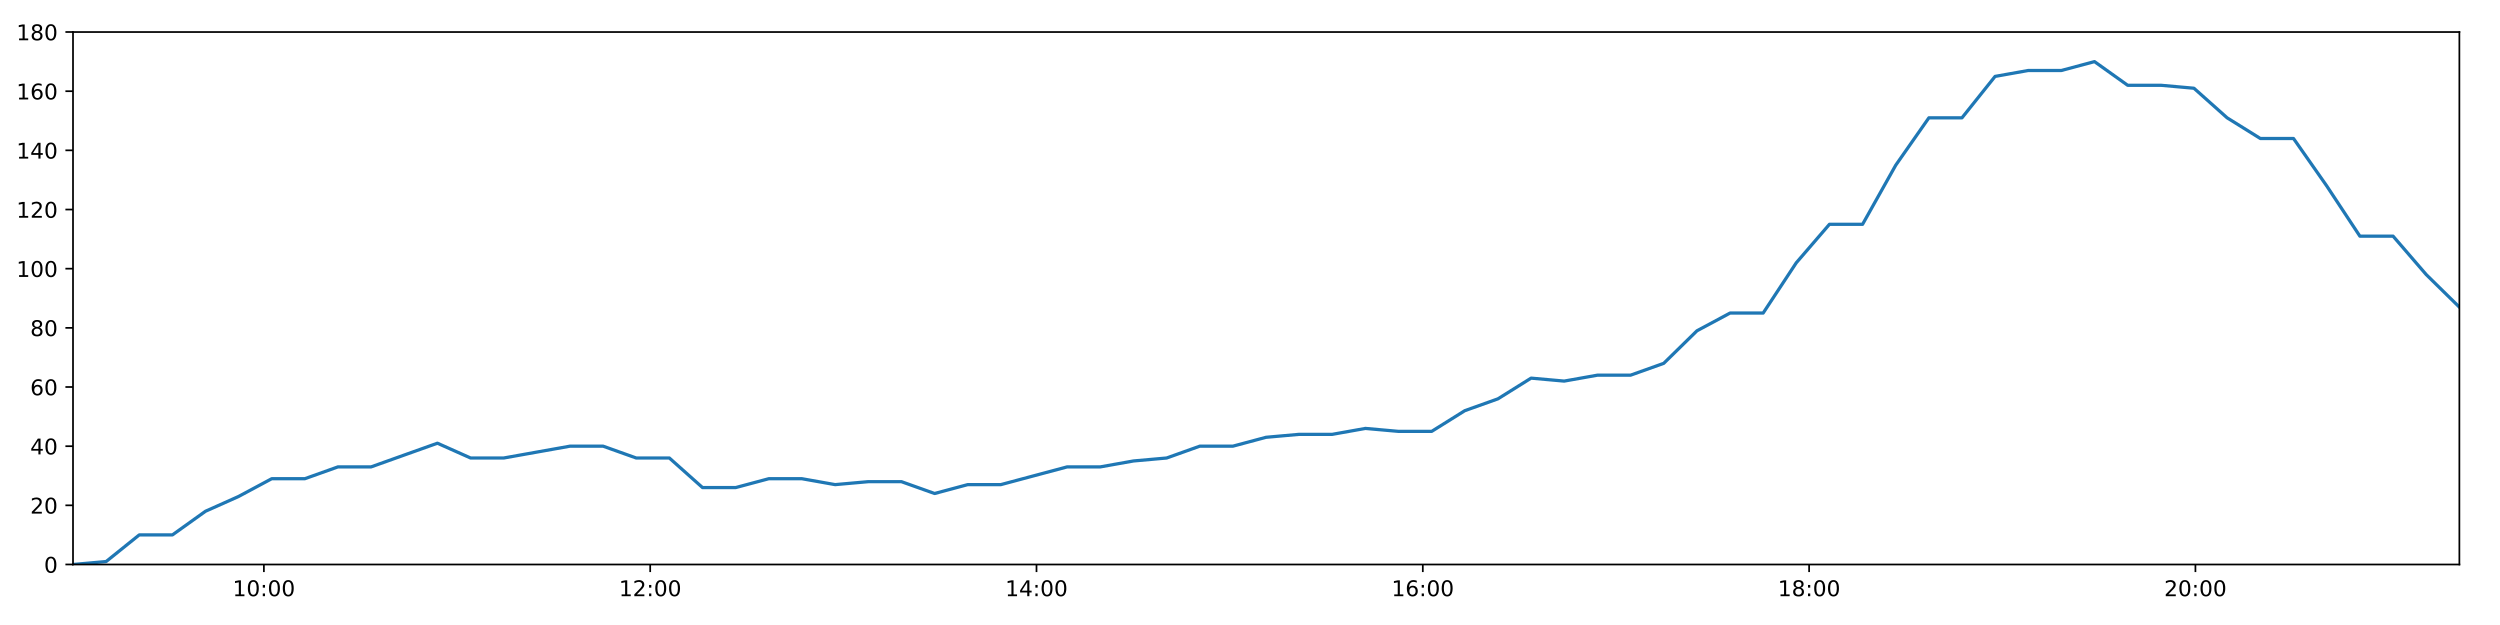
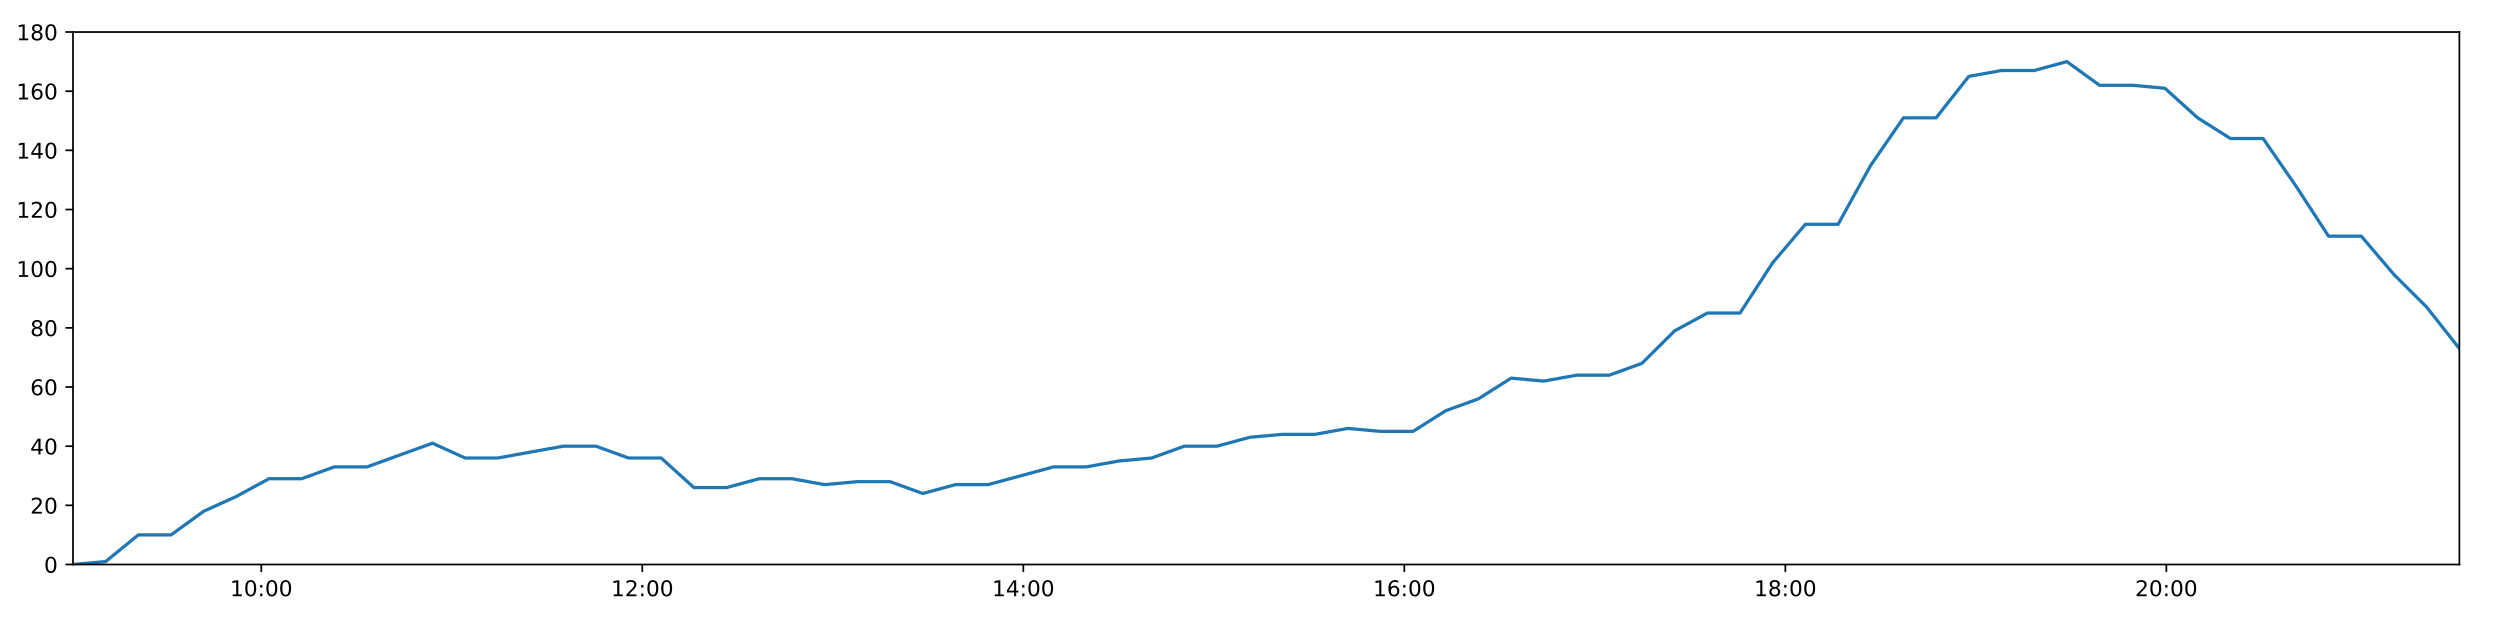
<svg xmlns="http://www.w3.org/2000/svg" xmlns:xlink="http://www.w3.org/1999/xlink" height="288pt" version="1.1" viewBox="0 0 1152 288" width="1152pt">
  <defs>
    <style type="text/css">
*{stroke-linecap:butt;stroke-linejoin:round;}
  </style>
  </defs>
  <g id="figure_1">
    <g id="patch_1">
      <path d="M 0 288  L 1152 288  L 1152 0  L 0 0  z " style="fill:#ffffff;" />
    </g>
    <g id="axes_1">
      <g id="patch_2">
        <path d="M 33.64 260.12  L 1133.28 260.12  L 1133.28 14.76  L 33.64 14.76  z " style="fill:#ffffff;" />
      </g>
      <g id="matplotlib.axis_1">
        <g id="xtick_1">
          <g id="line2d_1">
            <defs>
-               <path d="M 0 0  L 0 3.5  " id="mdffd343cf6" style="stroke:#000000;stroke-width:0.8;" />
-             </defs>
-             <g>
-               <use style="stroke:#000000;stroke-width:0.8;" x="121.6" xlink:href="#mdffd343cf6" y="260.12" />
+               <path d="M 0 0  L 0 3.5  " id="mb4cd3e142b" style="stroke:#000000;stroke-width:0.8;" />
+             </defs>
+             <g>
+               <use style="stroke:#000000;stroke-width:0.8;" x="120.396" xlink:href="#mb4cd3e142b" y="260.12" />
            </g>
          </g>
          <g id="text_1">
            <defs>
              <path d="M 12.406 8.297  L 28.516 8.297  L 28.516 63.922  L 10.984 60.406  L 10.984 69.391  L 28.422 72.906  L 38.281 72.906  L 38.281 8.297  L 54.391 8.297  L 54.391 0  L 12.406 0  z " id="DejaVuSans-49" />
              <path d="M 31.781 66.406  Q 24.172 66.406 20.328 58.906  Q 16.5 51.422 16.5 36.375  Q 16.5 21.391 20.328 13.891  Q 24.172 6.391 31.781 6.391  Q 39.453 6.391 43.281 13.891  Q 47.125 21.391 47.125 36.375  Q 47.125 51.422 43.281 58.906  Q 39.453 66.406 31.781 66.406  z M 31.781 74.219  Q 44.047 74.219 50.516 64.516  Q 56.984 54.828 56.984 36.375  Q 56.984 17.969 50.516 8.266  Q 44.047 -1.422 31.781 -1.422  Q 19.531 -1.422 13.062 8.266  Q 6.594 17.969 6.594 36.375  Q 6.594 54.828 13.062 64.516  Q 19.531 74.219 31.781 74.219  z " id="DejaVuSans-48" />
              <path d="M 11.719 12.406  L 22.016 12.406  L 22.016 0  L 11.719 0  z M 11.719 51.703  L 22.016 51.703  L 22.016 39.312  L 11.719 39.312  z " id="DejaVuSans-58" />
            </defs>
-             <g transform="translate(107.1909 274.7184)scale(0.1 -0.1)">
+             <g transform="translate(105.9862 274.7184)scale(0.1 -0.1)">
              <use xlink:href="#DejaVuSans-49" />
              <use x="63.623" xlink:href="#DejaVuSans-48" />
              <use x="127.246" xlink:href="#DejaVuSans-58" />
              <use x="160.938" xlink:href="#DejaVuSans-48" />
              <use x="224.561" xlink:href="#DejaVuSans-48" />
            </g>
          </g>
        </g>
        <g id="xtick_2">
          <g id="line2d_2">
            <g>
-               <use style="stroke:#000000;stroke-width:0.8;" x="299.61" xlink:href="#mdffd343cf6" y="260.12" />
+               <use style="stroke:#000000;stroke-width:0.8;" x="295.968" xlink:href="#mb4cd3e142b" y="260.12" />
            </g>
          </g>
          <g id="text_2">
            <defs>
              <path d="M 19.188 8.297  L 53.609 8.297  L 53.609 0  L 7.328 0  L 7.328 8.297  Q 12.938 14.109 22.625 23.891  Q 32.328 33.688 34.812 36.531  Q 39.547 41.844 41.422 45.531  Q 43.312 49.219 43.312 52.781  Q 43.312 58.594 39.234 62.25  Q 35.156 65.922 28.609 65.922  Q 23.969 65.922 18.812 64.312  Q 13.672 62.703 7.812 59.422  L 7.812 69.391  Q 13.766 71.781 18.938 73  Q 24.125 74.219 28.422 74.219  Q 39.75 74.219 46.484 68.547  Q 53.219 62.891 53.219 53.422  Q 53.219 48.922 51.531 44.891  Q 49.859 40.875 45.406 35.406  Q 44.188 33.984 37.641 27.219  Q 31.109 20.453 19.188 8.297  z " id="DejaVuSans-50" />
            </defs>
-             <g transform="translate(285.2009 274.7184)scale(0.1 -0.1)">
+             <g transform="translate(281.5582 274.7184)scale(0.1 -0.1)">
              <use xlink:href="#DejaVuSans-49" />
              <use x="63.623" xlink:href="#DejaVuSans-50" />
              <use x="127.246" xlink:href="#DejaVuSans-58" />
              <use x="160.938" xlink:href="#DejaVuSans-48" />
              <use x="224.561" xlink:href="#DejaVuSans-48" />
            </g>
          </g>
        </g>
        <g id="xtick_3">
          <g id="line2d_3">
            <g>
-               <use style="stroke:#000000;stroke-width:0.8;" x="477.62" xlink:href="#mdffd343cf6" y="260.12" />
+               <use style="stroke:#000000;stroke-width:0.8;" x="471.54" xlink:href="#mb4cd3e142b" y="260.12" />
            </g>
          </g>
          <g id="text_3">
            <defs>
              <path d="M 37.797 64.312  L 12.891 25.391  L 37.797 25.391  z M 35.203 72.906  L 47.609 72.906  L 47.609 25.391  L 58.016 25.391  L 58.016 17.188  L 47.609 17.188  L 47.609 0  L 37.797 0  L 37.797 17.188  L 4.891 17.188  L 4.891 26.703  z " id="DejaVuSans-52" />
            </defs>
-             <g transform="translate(463.2109 274.7184)scale(0.1 -0.1)">
+             <g transform="translate(457.1302 274.7184)scale(0.1 -0.1)">
              <use xlink:href="#DejaVuSans-49" />
              <use x="63.623" xlink:href="#DejaVuSans-52" />
              <use x="127.246" xlink:href="#DejaVuSans-58" />
              <use x="160.938" xlink:href="#DejaVuSans-48" />
              <use x="224.561" xlink:href="#DejaVuSans-48" />
            </g>
          </g>
        </g>
        <g id="xtick_4">
          <g id="line2d_4">
            <g>
-               <use style="stroke:#000000;stroke-width:0.8;" x="655.63" xlink:href="#mdffd343cf6" y="260.12" />
+               <use style="stroke:#000000;stroke-width:0.8;" x="647.112" xlink:href="#mb4cd3e142b" y="260.12" />
            </g>
          </g>
          <g id="text_4">
            <defs>
              <path d="M 33.016 40.375  Q 26.375 40.375 22.484 35.828  Q 18.609 31.297 18.609 23.391  Q 18.609 15.531 22.484 10.953  Q 26.375 6.391 33.016 6.391  Q 39.656 6.391 43.531 10.953  Q 47.406 15.531 47.406 23.391  Q 47.406 31.297 43.531 35.828  Q 39.656 40.375 33.016 40.375  z M 52.594 71.297  L 52.594 62.312  Q 48.875 64.062 45.094 64.984  Q 41.312 65.922 37.594 65.922  Q 27.828 65.922 22.672 59.328  Q 17.531 52.734 16.797 39.406  Q 19.672 43.656 24.016 45.922  Q 28.375 48.188 33.594 48.188  Q 44.578 48.188 50.953 41.516  Q 57.328 34.859 57.328 23.391  Q 57.328 12.156 50.688 5.359  Q 44.047 -1.422 33.016 -1.422  Q 20.359 -1.422 13.672 8.266  Q 6.984 17.969 6.984 36.375  Q 6.984 53.656 15.188 63.938  Q 23.391 74.219 37.203 74.219  Q 40.922 74.219 44.703 73.484  Q 48.484 72.75 52.594 71.297  z " id="DejaVuSans-54" />
            </defs>
-             <g transform="translate(641.2209 274.7184)scale(0.1 -0.1)">
+             <g transform="translate(632.7022 274.7184)scale(0.1 -0.1)">
              <use xlink:href="#DejaVuSans-49" />
              <use x="63.623" xlink:href="#DejaVuSans-54" />
              <use x="127.246" xlink:href="#DejaVuSans-58" />
              <use x="160.938" xlink:href="#DejaVuSans-48" />
              <use x="224.561" xlink:href="#DejaVuSans-48" />
            </g>
          </g>
        </g>
        <g id="xtick_5">
          <g id="line2d_5">
            <g>
-               <use style="stroke:#000000;stroke-width:0.8;" x="833.64" xlink:href="#mdffd343cf6" y="260.12" />
+               <use style="stroke:#000000;stroke-width:0.8;" x="822.684" xlink:href="#mb4cd3e142b" y="260.12" />
            </g>
          </g>
          <g id="text_5">
            <defs>
              <path d="M 31.781 34.625  Q 24.75 34.625 20.719 30.859  Q 16.703 27.094 16.703 20.516  Q 16.703 13.922 20.719 10.156  Q 24.75 6.391 31.781 6.391  Q 38.812 6.391 42.859 10.172  Q 46.922 13.969 46.922 20.516  Q 46.922 27.094 42.891 30.859  Q 38.875 34.625 31.781 34.625  z M 21.922 38.812  Q 15.578 40.375 12.031 44.719  Q 8.5 49.078 8.5 55.328  Q 8.5 64.062 14.719 69.141  Q 20.953 74.219 31.781 74.219  Q 42.672 74.219 48.875 69.141  Q 55.078 64.062 55.078 55.328  Q 55.078 49.078 51.531 44.719  Q 48 40.375 41.703 38.812  Q 48.828 37.156 52.797 32.312  Q 56.781 27.484 56.781 20.516  Q 56.781 9.906 50.312 4.234  Q 43.844 -1.422 31.781 -1.422  Q 19.734 -1.422 13.25 4.234  Q 6.781 9.906 6.781 20.516  Q 6.781 27.484 10.781 32.312  Q 14.797 37.156 21.922 38.812  z M 18.312 54.391  Q 18.312 48.734 21.844 45.562  Q 25.391 42.391 31.781 42.391  Q 38.141 42.391 41.719 45.562  Q 45.312 48.734 45.312 54.391  Q 45.312 60.062 41.719 63.234  Q 38.141 66.406 31.781 66.406  Q 25.391 66.406 21.844 63.234  Q 18.312 60.062 18.312 54.391  z " id="DejaVuSans-56" />
            </defs>
-             <g transform="translate(819.231 274.7184)scale(0.1 -0.1)">
+             <g transform="translate(808.2742 274.7184)scale(0.1 -0.1)">
              <use xlink:href="#DejaVuSans-49" />
              <use x="63.623" xlink:href="#DejaVuSans-56" />
              <use x="127.246" xlink:href="#DejaVuSans-58" />
              <use x="160.938" xlink:href="#DejaVuSans-48" />
              <use x="224.561" xlink:href="#DejaVuSans-48" />
            </g>
          </g>
        </g>
        <g id="xtick_6">
          <g id="line2d_6">
            <g>
-               <use style="stroke:#000000;stroke-width:0.8;" x="1011.65" xlink:href="#mdffd343cf6" y="260.12" />
+               <use style="stroke:#000000;stroke-width:0.8;" x="998.256" xlink:href="#mb4cd3e142b" y="260.12" />
            </g>
          </g>
          <g id="text_6">
-             <g transform="translate(997.241 274.7184)scale(0.1 -0.1)">
+             <g transform="translate(983.8462 274.7184)scale(0.1 -0.1)">
              <use xlink:href="#DejaVuSans-50" />
              <use x="63.623" xlink:href="#DejaVuSans-48" />
              <use x="127.246" xlink:href="#DejaVuSans-58" />
              <use x="160.938" xlink:href="#DejaVuSans-48" />
              <use x="224.561" xlink:href="#DejaVuSans-48" />
            </g>
          </g>
        </g>
      </g>
      <g id="matplotlib.axis_2">
        <g id="ytick_1">
          <g id="line2d_7">
            <defs>
-               <path d="M 0 0  L -3.5 0  " id="m3c3bfbe92e" style="stroke:#000000;stroke-width:0.8;" />
-             </defs>
-             <g>
-               <use style="stroke:#000000;stroke-width:0.8;" x="33.64" xlink:href="#m3c3bfbe92e" y="260.12" />
+               <path d="M 0 0  L -3.5 0  " id="m0938060793" style="stroke:#000000;stroke-width:0.8;" />
+             </defs>
+             <g>
+               <use style="stroke:#000000;stroke-width:0.8;" x="33.64" xlink:href="#m0938060793" y="260.12" />
            </g>
          </g>
          <g id="text_7">
            <g transform="translate(20.2775 263.9192)scale(0.1 -0.1)">
              <use xlink:href="#DejaVuSans-48" />
            </g>
          </g>
        </g>
        <g id="ytick_2">
          <g id="line2d_8">
            <g>
-               <use style="stroke:#000000;stroke-width:0.8;" x="33.64" xlink:href="#m3c3bfbe92e" y="232.858" />
+               <use style="stroke:#000000;stroke-width:0.8;" x="33.64" xlink:href="#m0938060793" y="232.858" />
            </g>
          </g>
          <g id="text_8">
            <g transform="translate(13.915 236.657)scale(0.1 -0.1)">
              <use xlink:href="#DejaVuSans-50" />
              <use x="63.623" xlink:href="#DejaVuSans-48" />
            </g>
          </g>
        </g>
        <g id="ytick_3">
          <g id="line2d_9">
            <g>
-               <use style="stroke:#000000;stroke-width:0.8;" x="33.64" xlink:href="#m3c3bfbe92e" y="205.596" />
+               <use style="stroke:#000000;stroke-width:0.8;" x="33.64" xlink:href="#m0938060793" y="205.596" />
            </g>
          </g>
          <g id="text_9">
            <g transform="translate(13.915 209.3948)scale(0.1 -0.1)">
              <use xlink:href="#DejaVuSans-52" />
              <use x="63.623" xlink:href="#DejaVuSans-48" />
            </g>
          </g>
        </g>
        <g id="ytick_4">
          <g id="line2d_10">
            <g>
-               <use style="stroke:#000000;stroke-width:0.8;" x="33.64" xlink:href="#m3c3bfbe92e" y="178.333" />
+               <use style="stroke:#000000;stroke-width:0.8;" x="33.64" xlink:href="#m0938060793" y="178.333" />
            </g>
          </g>
          <g id="text_10">
            <g transform="translate(13.915 182.1326)scale(0.1 -0.1)">
              <use xlink:href="#DejaVuSans-54" />
              <use x="63.623" xlink:href="#DejaVuSans-48" />
            </g>
          </g>
        </g>
        <g id="ytick_5">
          <g id="line2d_11">
            <g>
-               <use style="stroke:#000000;stroke-width:0.8;" x="33.64" xlink:href="#m3c3bfbe92e" y="151.071" />
+               <use style="stroke:#000000;stroke-width:0.8;" x="33.64" xlink:href="#m0938060793" y="151.071" />
            </g>
          </g>
          <g id="text_11">
            <g transform="translate(13.915 154.8703)scale(0.1 -0.1)">
              <use xlink:href="#DejaVuSans-56" />
              <use x="63.623" xlink:href="#DejaVuSans-48" />
            </g>
          </g>
        </g>
        <g id="ytick_6">
          <g id="line2d_12">
            <g>
-               <use style="stroke:#000000;stroke-width:0.8;" x="33.64" xlink:href="#m3c3bfbe92e" y="123.809" />
+               <use style="stroke:#000000;stroke-width:0.8;" x="33.64" xlink:href="#m0938060793" y="123.809" />
            </g>
          </g>
          <g id="text_12">
            <g transform="translate(7.5525 127.6081)scale(0.1 -0.1)">
              <use xlink:href="#DejaVuSans-49" />
              <use x="63.623" xlink:href="#DejaVuSans-48" />
              <use x="127.246" xlink:href="#DejaVuSans-48" />
            </g>
          </g>
        </g>
        <g id="ytick_7">
          <g id="line2d_13">
            <g>
-               <use style="stroke:#000000;stroke-width:0.8;" x="33.64" xlink:href="#m3c3bfbe92e" y="96.547" />
+               <use style="stroke:#000000;stroke-width:0.8;" x="33.64" xlink:href="#m0938060793" y="96.547" />
            </g>
          </g>
          <g id="text_13">
            <g transform="translate(7.5525 100.3459)scale(0.1 -0.1)">
              <use xlink:href="#DejaVuSans-49" />
              <use x="63.623" xlink:href="#DejaVuSans-50" />
              <use x="127.246" xlink:href="#DejaVuSans-48" />
            </g>
          </g>
        </g>
        <g id="ytick_8">
          <g id="line2d_14">
            <g>
-               <use style="stroke:#000000;stroke-width:0.8;" x="33.64" xlink:href="#m3c3bfbe92e" y="69.284" />
+               <use style="stroke:#000000;stroke-width:0.8;" x="33.64" xlink:href="#m0938060793" y="69.284" />
            </g>
          </g>
          <g id="text_14">
            <g transform="translate(7.5525 73.08366)scale(0.1 -0.1)">
              <use xlink:href="#DejaVuSans-49" />
              <use x="63.623" xlink:href="#DejaVuSans-52" />
              <use x="127.246" xlink:href="#DejaVuSans-48" />
            </g>
          </g>
        </g>
        <g id="ytick_9">
          <g id="line2d_15">
            <g>
-               <use style="stroke:#000000;stroke-width:0.8;" x="33.64" xlink:href="#m3c3bfbe92e" y="42.022" />
+               <use style="stroke:#000000;stroke-width:0.8;" x="33.64" xlink:href="#m0938060793" y="42.022" />
            </g>
          </g>
          <g id="text_15">
            <g transform="translate(7.5525 45.82144)scale(0.1 -0.1)">
              <use xlink:href="#DejaVuSans-49" />
              <use x="63.623" xlink:href="#DejaVuSans-54" />
              <use x="127.246" xlink:href="#DejaVuSans-48" />
            </g>
          </g>
        </g>
        <g id="ytick_10">
          <g id="line2d_16">
            <g>
-               <use style="stroke:#000000;stroke-width:0.8;" x="33.64" xlink:href="#m3c3bfbe92e" y="14.76" />
+               <use style="stroke:#000000;stroke-width:0.8;" x="33.64" xlink:href="#m0938060793" y="14.76" />
            </g>
          </g>
          <g id="text_16">
            <g transform="translate(7.5525 18.55922)scale(0.1 -0.1)">
              <use xlink:href="#DejaVuSans-49" />
              <use x="63.623" xlink:href="#DejaVuSans-56" />
              <use x="127.246" xlink:href="#DejaVuSans-48" />
            </g>
          </g>
        </g>
      </g>
      <g id="line2d_17">
-         <path clip-path="url(#p8c3a7e6c8d)" d="M 33.64 260.12  L 48.899 258.757  L 64.157 246.489  L 79.44 246.489  L 94.691 235.584  L 109.947 228.768  L 125.212 220.59  L 140.467 220.59  L 155.736 215.137  L 171.018 215.137  L 186.272 209.685  L 201.562 204.232  L 216.846 211.048  L 232.114 211.048  L 247.368 208.322  L 262.649 205.596  L 277.91 205.596  L 293.177 211.048  L 308.443 211.048  L 323.728 224.679  L 338.987 224.679  L 354.252 220.59  L 369.513 220.59  L 384.83 223.316  L 400.09 221.953  L 415.382 221.953  L 430.66 227.405  L 445.925 223.316  L 461.189 223.316  L 476.464 219.227  L 491.757 215.137  L 507.037 215.137  L 522.32 212.411  L 537.589 211.048  L 552.857 205.596  L 568.118 205.596  L 583.392 201.506  L 598.655 200.143  L 613.917 200.143  L 629.183 197.417  L 644.452 198.78  L 659.72 198.78  L 674.984 189.238  L 690.248 183.786  L 705.522 174.244  L 720.773 175.607  L 736.094 172.881  L 751.365 172.881  L 766.642 167.428  L 781.952 152.434  L 797.207 144.256  L 812.462 144.256  L 827.728 121.083  L 843.001 103.362  L 858.272 103.362  L 873.568 76.1  L 888.831 54.29  L 904.079 54.29  L 919.333 35.207  L 934.631 32.48  L 949.886 32.48  L 965.143 28.391  L 980.424 39.296  L 995.716 39.296  L 1010.965 40.659  L 1026.252 54.29  L 1041.584 63.832  L 1056.855 63.832  L 1072.129 85.642  L 1087.426 108.815  L 1102.724 108.815  L 1118.007 126.535  L 1133.28 141.529  " style="fill:none;stroke:#1f77b4;stroke-linecap:square;stroke-width:1.5;" />
+         <path clip-path="url(#p4afc06714c)" d="M 33.64 260.12  L 48.69 258.757  L 63.739 246.489  L 78.813 246.489  L 93.855 235.584  L 108.902 228.768  L 123.958 220.59  L 139.004 220.59  L 154.064 215.137  L 169.137 215.137  L 184.181 209.685  L 199.263 204.232  L 214.337 211.048  L 229.396 211.048  L 244.441 208.322  L 259.512 205.596  L 274.564 205.596  L 289.622 211.048  L 304.679 211.048  L 319.755 224.679  L 334.805 224.679  L 349.861 220.59  L 364.913 220.59  L 380.021 223.316  L 395.071 221.953  L 410.153 221.953  L 425.222 227.405  L 440.278 223.316  L 455.334 223.316  L 470.399 219.227  L 485.482 215.137  L 500.553 215.137  L 515.627 212.411  L 530.687 211.048  L 545.746 205.596  L 560.798 205.596  L 575.863 201.506  L 590.917 200.143  L 605.97 200.143  L 621.027 197.417  L 636.086 198.78  L 651.145 198.78  L 666.2 189.238  L 681.255 183.786  L 696.32 174.244  L 711.363 175.607  L 726.473 172.881  L 741.535 172.881  L 756.603 167.428  L 771.703 152.434  L 786.75 144.256  L 801.795 144.256  L 816.852 121.083  L 831.916 103.362  L 846.978 103.362  L 862.064 76.1  L 877.118 54.29  L 892.157 54.29  L 907.202 35.207  L 922.291 32.48  L 937.337 32.48  L 952.385 28.391  L 967.457 39.296  L 982.539 39.296  L 997.58 40.659  L 1012.657 54.29  L 1027.779 63.832  L 1042.841 63.832  L 1057.906 85.642  L 1072.994 108.815  L 1088.082 108.815  L 1103.156 126.535  L 1118.219 141.529  L 1133.28 160.613  " style="fill:none;stroke:#1f77b4;stroke-linecap:square;stroke-width:1.5;" />
      </g>
      <g id="patch_3">
        <path d="M 33.64 260.12  L 33.64 14.76  " style="fill:none;stroke:#000000;stroke-linecap:square;stroke-linejoin:miter;stroke-width:0.8;" />
      </g>
      <g id="patch_4">
        <path d="M 1133.28 260.12  L 1133.28 14.76  " style="fill:none;stroke:#000000;stroke-linecap:square;stroke-linejoin:miter;stroke-width:0.8;" />
      </g>
      <g id="patch_5">
        <path d="M 33.64 260.12  L 1133.28 260.12  " style="fill:none;stroke:#000000;stroke-linecap:square;stroke-linejoin:miter;stroke-width:0.8;" />
      </g>
      <g id="patch_6">
        <path d="M 33.64 14.76  L 1133.28 14.76  " style="fill:none;stroke:#000000;stroke-linecap:square;stroke-linejoin:miter;stroke-width:0.8;" />
      </g>
    </g>
  </g>
  <defs>
-     <clipPath id="p8c3a7e6c8d">
+     <clipPath id="p4afc06714c">
      <rect height="245.36" width="1099.64" x="33.64" y="14.76" />
    </clipPath>
  </defs>
</svg>
